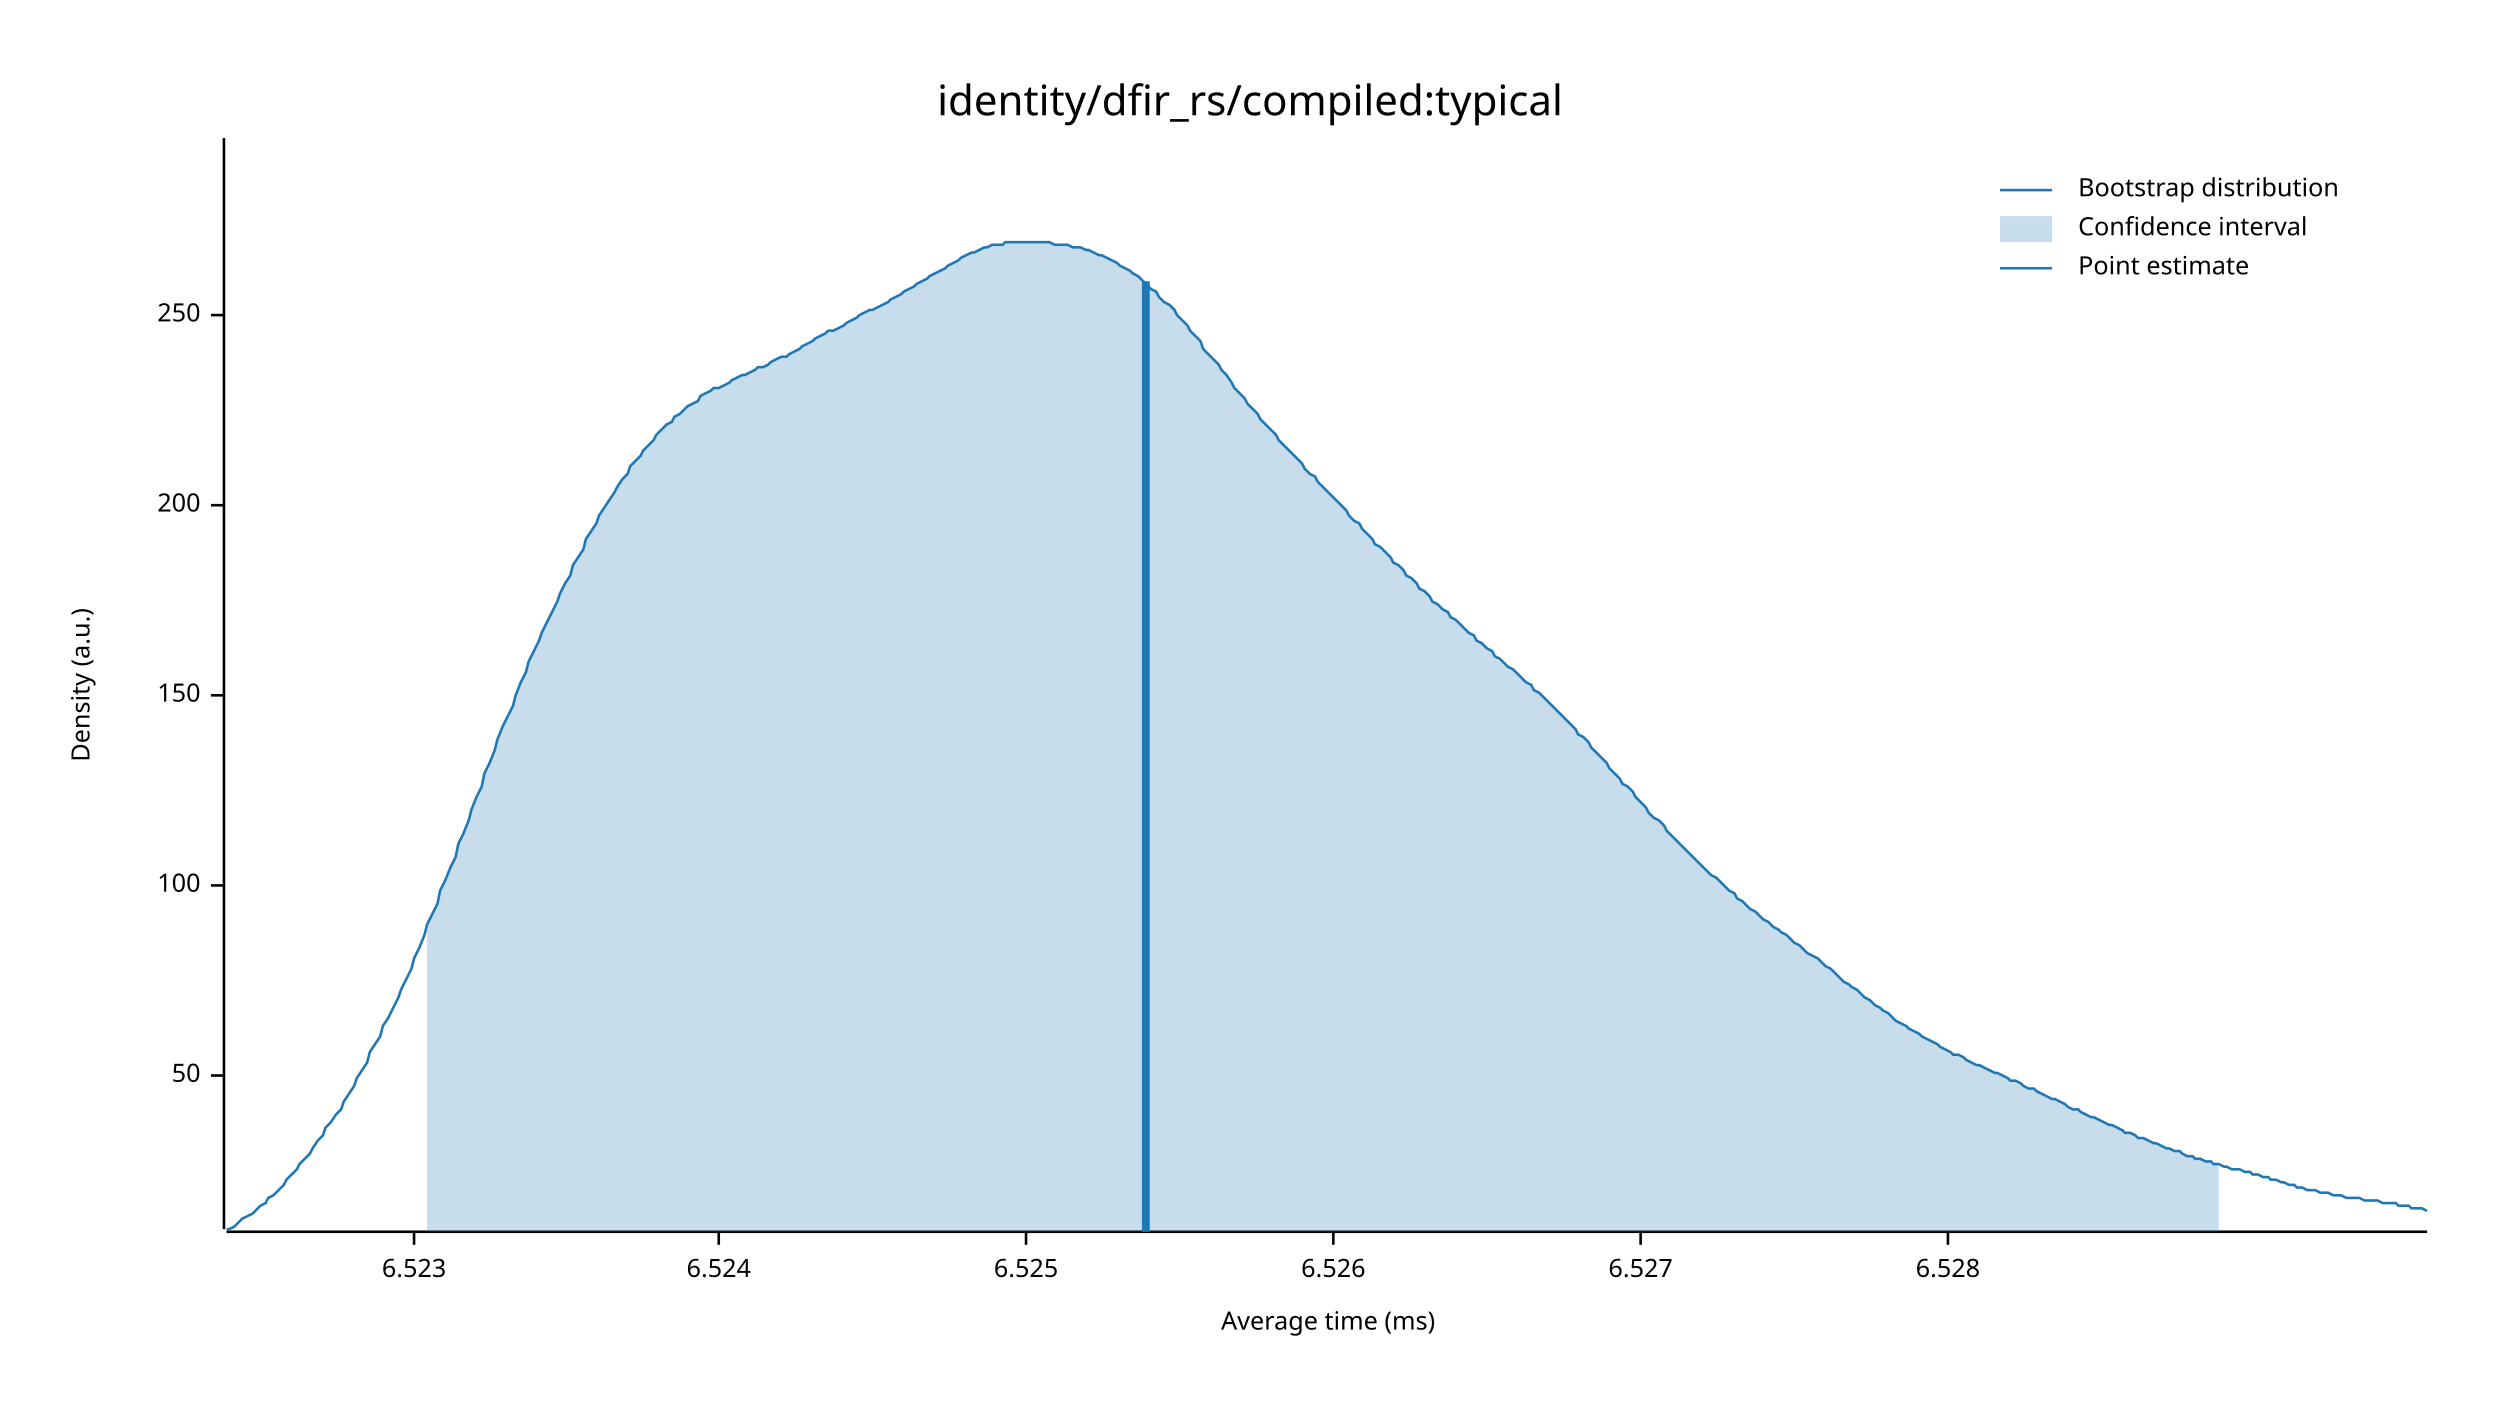
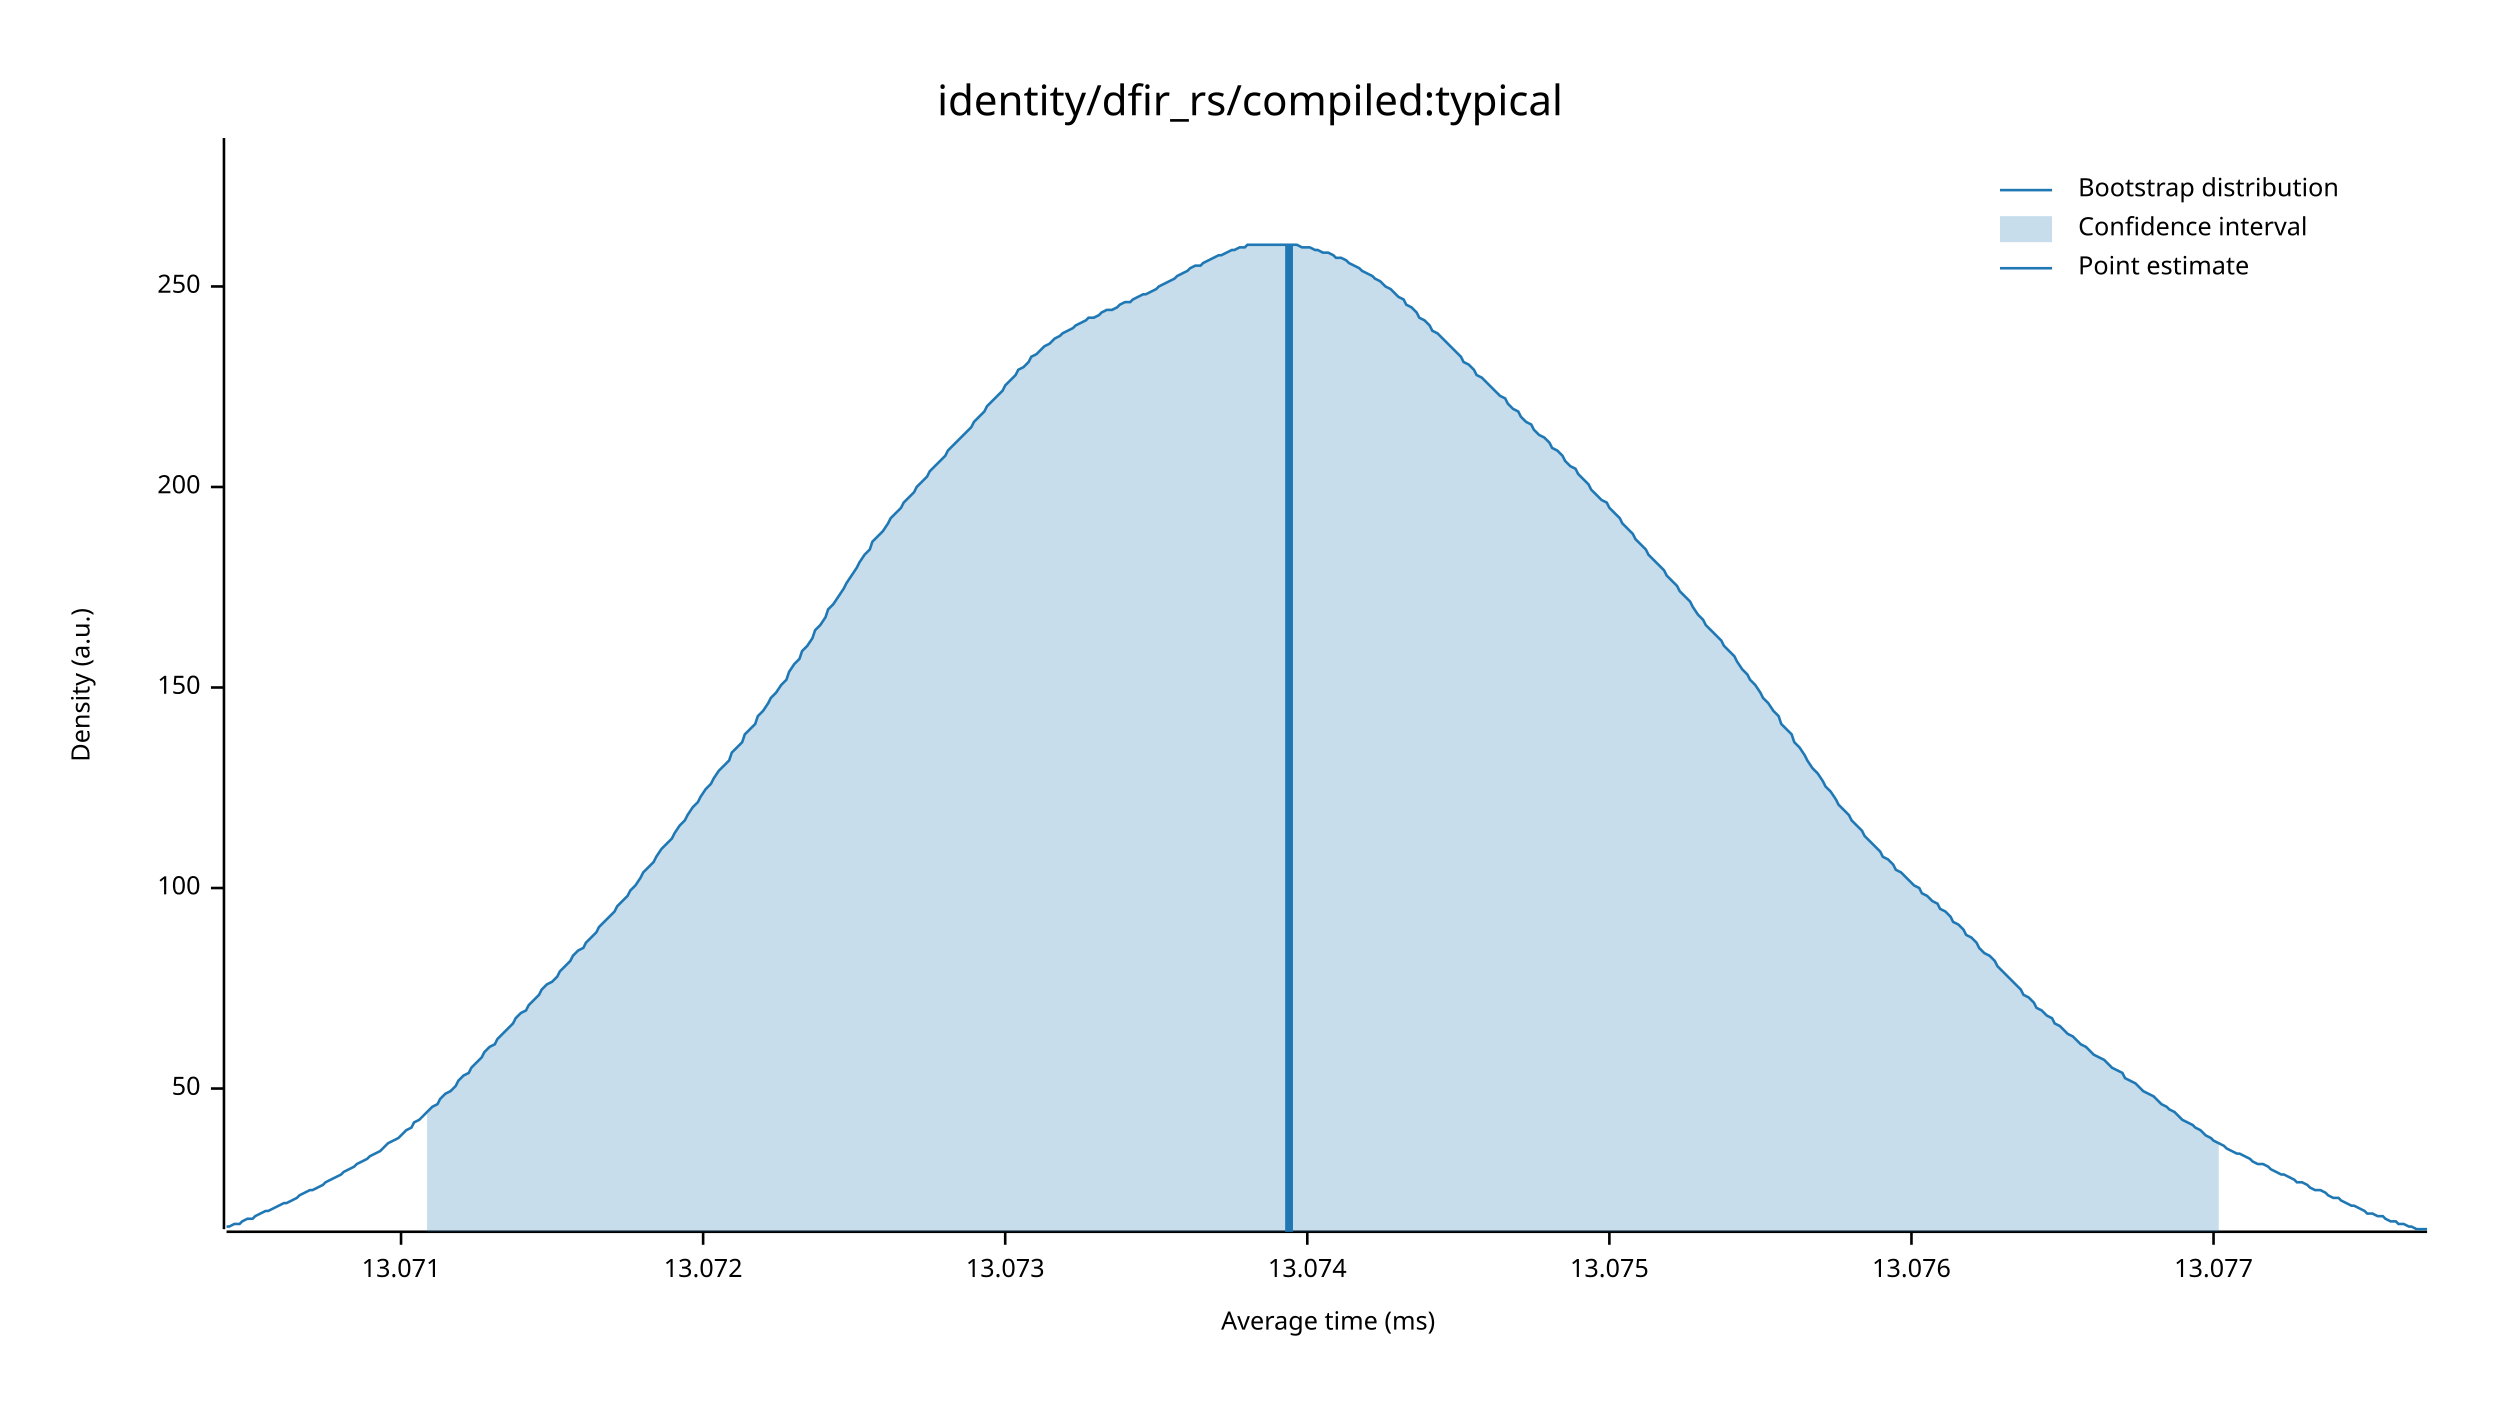
<svg xmlns="http://www.w3.org/2000/svg" width="960" height="540" viewBox="0 0 960 540">
  <text x="480" y="32" dy="0.76em" text-anchor="middle" font-family="sans-serif" font-size="16.129" opacity="1" fill="#000000">
identity/dfir_rs/compiled:typical
</text>
  <text x="27" y="263" dy="0.76em" text-anchor="middle" font-family="sans-serif" font-size="9.677" opacity="1" fill="#000000" transform="rotate(270, 27, 263)">
Density (a.u.)
</text>
  <text x="510" y="513" dy="-0.5ex" text-anchor="middle" font-family="sans-serif" font-size="9.677" opacity="1" fill="#000000">
Average time (ms)
</text>
  <polyline fill="none" opacity="1" stroke="#000000" stroke-width="1" points="86,53 86,472 " />
-   <text x="77" y="413" dy="0.5ex" text-anchor="end" font-family="sans-serif" font-size="9.677" opacity="1" fill="#000000">
+   <text x="77" y="418" dy="0.5ex" text-anchor="end" font-family="sans-serif" font-size="9.677" opacity="1" fill="#000000">
50
</text>
-   <polyline fill="none" opacity="1" stroke="#000000" stroke-width="1" points="81,413 86,413 " />
-   <text x="77" y="340" dy="0.5ex" text-anchor="end" font-family="sans-serif" font-size="9.677" opacity="1" fill="#000000">
+   <polyline fill="none" opacity="1" stroke="#000000" stroke-width="1" points="81,418 86,418 " />
+   <text x="77" y="341" dy="0.5ex" text-anchor="end" font-family="sans-serif" font-size="9.677" opacity="1" fill="#000000">
100
</text>
-   <polyline fill="none" opacity="1" stroke="#000000" stroke-width="1" points="81,340 86,340 " />
-   <text x="77" y="267" dy="0.5ex" text-anchor="end" font-family="sans-serif" font-size="9.677" opacity="1" fill="#000000">
+   <polyline fill="none" opacity="1" stroke="#000000" stroke-width="1" points="81,341 86,341 " />
+   <text x="77" y="264" dy="0.5ex" text-anchor="end" font-family="sans-serif" font-size="9.677" opacity="1" fill="#000000">
150
</text>
-   <polyline fill="none" opacity="1" stroke="#000000" stroke-width="1" points="81,267 86,267 " />
-   <text x="77" y="194" dy="0.5ex" text-anchor="end" font-family="sans-serif" font-size="9.677" opacity="1" fill="#000000">
+   <polyline fill="none" opacity="1" stroke="#000000" stroke-width="1" points="81,264 86,264 " />
+   <text x="77" y="187" dy="0.5ex" text-anchor="end" font-family="sans-serif" font-size="9.677" opacity="1" fill="#000000">
200
</text>
-   <polyline fill="none" opacity="1" stroke="#000000" stroke-width="1" points="81,194 86,194 " />
-   <text x="77" y="121" dy="0.5ex" text-anchor="end" font-family="sans-serif" font-size="9.677" opacity="1" fill="#000000">
+   <polyline fill="none" opacity="1" stroke="#000000" stroke-width="1" points="81,187 86,187 " />
+   <text x="77" y="110" dy="0.5ex" text-anchor="end" font-family="sans-serif" font-size="9.677" opacity="1" fill="#000000">
250
</text>
-   <polyline fill="none" opacity="1" stroke="#000000" stroke-width="1" points="81,121 86,121 " />
+   <polyline fill="none" opacity="1" stroke="#000000" stroke-width="1" points="81,110 86,110 " />
  <polyline fill="none" opacity="1" stroke="#000000" stroke-width="1" points="87,473 932,473 " />
-   <text x="159" y="483" dy="0.76em" text-anchor="middle" font-family="sans-serif" font-size="9.677" opacity="1" fill="#000000">
- 6.523
+   <text x="154" y="483" dy="0.76em" text-anchor="middle" font-family="sans-serif" font-size="9.677" opacity="1" fill="#000000">
+ 13.071
</text>
-   <polyline fill="none" opacity="1" stroke="#000000" stroke-width="1" points="159,473 159,478 " />
-   <text x="276" y="483" dy="0.76em" text-anchor="middle" font-family="sans-serif" font-size="9.677" opacity="1" fill="#000000">
- 6.524
+   <polyline fill="none" opacity="1" stroke="#000000" stroke-width="1" points="154,473 154,478 " />
+   <text x="270" y="483" dy="0.76em" text-anchor="middle" font-family="sans-serif" font-size="9.677" opacity="1" fill="#000000">
+ 13.072
</text>
-   <polyline fill="none" opacity="1" stroke="#000000" stroke-width="1" points="276,473 276,478 " />
-   <text x="394" y="483" dy="0.76em" text-anchor="middle" font-family="sans-serif" font-size="9.677" opacity="1" fill="#000000">
- 6.525
+   <polyline fill="none" opacity="1" stroke="#000000" stroke-width="1" points="270,473 270,478 " />
+   <text x="386" y="483" dy="0.76em" text-anchor="middle" font-family="sans-serif" font-size="9.677" opacity="1" fill="#000000">
+ 13.073
</text>
-   <polyline fill="none" opacity="1" stroke="#000000" stroke-width="1" points="394,473 394,478 " />
-   <text x="512" y="483" dy="0.76em" text-anchor="middle" font-family="sans-serif" font-size="9.677" opacity="1" fill="#000000">
- 6.526
+   <polyline fill="none" opacity="1" stroke="#000000" stroke-width="1" points="386,473 386,478 " />
+   <text x="502" y="483" dy="0.76em" text-anchor="middle" font-family="sans-serif" font-size="9.677" opacity="1" fill="#000000">
+ 13.074
</text>
-   <polyline fill="none" opacity="1" stroke="#000000" stroke-width="1" points="512,473 512,478 " />
-   <text x="630" y="483" dy="0.76em" text-anchor="middle" font-family="sans-serif" font-size="9.677" opacity="1" fill="#000000">
- 6.527
+   <polyline fill="none" opacity="1" stroke="#000000" stroke-width="1" points="502,473 502,478 " />
+   <text x="618" y="483" dy="0.76em" text-anchor="middle" font-family="sans-serif" font-size="9.677" opacity="1" fill="#000000">
+ 13.075
</text>
-   <polyline fill="none" opacity="1" stroke="#000000" stroke-width="1" points="630,473 630,478 " />
-   <text x="748" y="483" dy="0.76em" text-anchor="middle" font-family="sans-serif" font-size="9.677" opacity="1" fill="#000000">
- 6.528
+   <polyline fill="none" opacity="1" stroke="#000000" stroke-width="1" points="618,473 618,478 " />
+   <text x="734" y="483" dy="0.76em" text-anchor="middle" font-family="sans-serif" font-size="9.677" opacity="1" fill="#000000">
+ 13.076
</text>
-   <polyline fill="none" opacity="1" stroke="#000000" stroke-width="1" points="748,473 748,478 " />
-   <polyline fill="none" opacity="1" stroke="#1F78B4" stroke-width="1" points="87,472 88,472 90,471 92,469 93,468 95,467 97,466 98,465 100,463 102,462 103,460 105,459 107,457 109,455 110,453 112,451 114,449 115,447 117,445 119,443 120,441 122,438 124,436 125,433 127,431 129,428 131,426 132,423 134,420 136,417 137,414 139,411 141,408 142,404 144,401 146,398 147,394 149,391 151,387 153,383 154,380 156,376 158,372 159,368 161,364 163,359 164,355 166,351 168,347 169,342 171,338 173,333 175,329 176,324 178,320 180,315 181,311 183,306 185,302 186,297 188,293 190,288 191,284 193,279 195,275 197,271 198,267 200,262 202,258 203,254 205,250 207,246 208,243 210,239 212,235 214,231 215,228 217,224 219,221 220,217 222,214 224,211 225,207 227,204 229,201 230,198 232,195 234,192 236,189 237,187 239,184 241,182 242,179 244,177 246,175 247,173 249,171 251,169 252,167 254,165 256,163 258,162 259,160 261,159 263,157 264,156 266,155 268,154 269,152 271,151 273,150 274,149 276,149 278,148 280,147 281,146 283,145 285,144 286,144 288,143 290,142 291,141 293,141 295,140 296,139 298,138 300,137 302,137 303,136 305,135 307,134 308,133 310,132 312,131 313,130 315,129 317,128 318,127 320,127 322,126 324,125 325,124 327,123 329,122 330,121 332,120 334,119 335,119 337,118 339,117 341,116 342,115 344,114 346,113 347,112 349,111 351,110 352,109 354,108 356,107 357,106 359,105 361,104 363,103 364,102 366,101 368,100 369,99 371,98 373,97 374,97 376,96 378,95 379,95 381,94 383,94 385,94 386,93 388,93 390,93 391,93 393,93 395,93 396,93 398,93 400,93 401,93 403,93 405,94 407,94 408,94 410,94 412,95 413,95 415,95 417,96 418,96 420,97 422,98 423,98 425,99 427,100 429,101 430,102 432,103 434,104 435,105 437,106 439,108 440,109 442,111 444,112 445,114 447,116 449,117 451,119 452,121 454,123 456,125 457,127 459,129 461,131 462,134 464,136 466,138 468,140 469,142 471,144 473,147 474,149 476,151 478,153 479,155 481,157 483,159 484,161 486,163 488,165 490,167 491,169 493,171 495,173 496,174 498,176 500,178 501,180 503,182 505,183 506,185 508,187 510,189 512,191 513,192 515,194 517,196 518,198 520,200 522,201 523,203 525,205 527,207 528,209 530,210 532,212 534,214 535,216 537,217 539,219 540,221 542,222 544,224 545,226 547,227 549,229 550,231 552,232 554,234 556,235 557,237 559,238 561,240 562,241 564,243 566,244 567,246 569,247 571,249 573,250 574,252 576,253 578,255 579,256 581,257 583,259 584,260 586,262 588,263 589,265 591,266 593,268 595,270 596,271 598,273 600,275 601,276 603,278 605,280 606,282 608,283 610,285 611,287 613,289 615,291 617,293 618,295 620,297 622,299 623,301 625,302 627,304 628,306 630,308 632,310 633,312 635,314 637,315 639,317 640,319 642,321 644,323 645,324 647,326 649,328 650,329 652,331 654,333 655,334 657,336 659,337 661,339 662,340 664,342 666,343 667,345 669,346 671,348 672,349 674,350 676,352 677,353 679,354 681,356 683,357 684,358 686,359 688,361 689,362 691,363 693,365 694,366 696,367 698,368 700,370 701,371 703,372 705,374 706,375 708,377 710,378 711,379 713,380 715,382 716,383 718,384 720,386 722,387 723,388 725,389 727,391 728,392 730,393 732,394 733,395 735,396 737,397 738,398 740,399 742,400 744,401 745,402 747,403 749,404 750,405 752,405 754,406 755,407 757,408 759,409 760,409 762,410 764,411 766,412 767,412 769,413 771,414 772,415 774,415 776,416 777,417 779,418 781,418 782,419 784,420 786,421 788,422 789,422 791,423 793,424 794,425 796,426 798,426 799,427 801,428 803,429 804,429 806,430 808,431 810,432 811,432 813,433 815,434 816,435 818,435 820,436 821,437 823,437 825,438 827,439 828,439 830,440 832,441 833,441 835,442 837,442 838,443 840,444 842,444 843,445 845,445 847,446 849,446 850,447 852,447 854,448 855,448 857,449 859,449 860,449 862,450 864,450 865,451 867,451 869,452 871,452 872,453 874,453 876,454 877,454 879,455 881,455 882,456 884,456 886,457 887,457 889,457 891,458 893,458 894,458 896,459 898,459 899,459 901,460 903,460 904,460 906,460 908,461 909,461 911,461 913,461 915,462 916,462 918,462 920,462 921,463 923,463 925,463 926,464 928,464 930,464 932,465 " />
-   <polygon opacity="0.25" fill="#1F78B4" points="164,355 166,351 168,347 169,342 171,338 173,333 175,329 176,324 178,320 180,315 181,311 183,306 185,302 186,297 188,293 190,288 191,284 193,279 195,275 197,271 198,267 200,262 202,258 203,254 205,250 207,246 208,243 210,239 212,235 214,231 215,228 217,224 219,221 220,217 222,214 224,211 225,207 227,204 229,201 230,198 232,195 234,192 236,189 237,187 239,184 241,182 242,179 244,177 246,175 247,173 249,171 251,169 252,167 254,165 256,163 258,162 259,160 261,159 263,157 264,156 266,155 268,154 269,152 271,151 273,150 274,149 276,149 278,148 280,147 281,146 283,145 285,144 286,144 288,143 290,142 291,141 293,141 295,140 296,139 298,138 300,137 302,137 303,136 305,135 307,134 308,133 310,132 312,131 313,130 315,129 317,128 318,127 320,127 322,126 324,125 325,124 327,123 329,122 330,121 332,120 334,119 335,119 337,118 339,117 341,116 342,115 344,114 346,113 347,112 349,111 351,110 352,109 354,108 356,107 357,106 359,105 361,104 363,103 364,102 366,101 368,100 369,99 371,98 373,97 374,97 376,96 378,95 379,95 381,94 383,94 385,94 386,93 388,93 390,93 391,93 393,93 395,93 396,93 398,93 400,93 401,93 403,93 405,94 407,94 408,94 410,94 412,95 413,95 415,95 417,96 418,96 420,97 422,98 423,98 425,99 427,100 429,101 430,102 432,103 434,104 435,105 437,106 439,108 440,109 442,111 444,112 445,114 447,116 449,117 451,119 452,121 454,123 456,125 457,127 459,129 461,131 462,134 464,136 466,138 468,140 469,142 471,144 473,147 474,149 476,151 478,153 479,155 481,157 483,159 484,161 486,163 488,165 490,167 491,169 493,171 495,173 496,174 498,176 500,178 501,180 503,182 505,183 506,185 508,187 510,189 512,191 513,192 515,194 517,196 518,198 520,200 522,201 523,203 525,205 527,207 528,209 530,210 532,212 534,214 535,216 537,217 539,219 540,221 542,222 544,224 545,226 547,227 549,229 550,231 552,232 554,234 556,235 557,237 559,238 561,240 562,241 564,243 566,244 567,246 569,247 571,249 573,250 574,252 576,253 578,255 579,256 581,257 583,259 584,260 586,262 588,263 589,265 591,266 593,268 595,270 596,271 598,273 600,275 601,276 603,278 605,280 606,282 608,283 610,285 611,287 613,289 615,291 617,293 618,295 620,297 622,299 623,301 625,302 627,304 628,306 630,308 632,310 633,312 635,314 637,315 639,317 640,319 642,321 644,323 645,324 647,326 649,328 650,329 652,331 654,333 655,334 657,336 659,337 661,339 662,340 664,342 666,343 667,345 669,346 671,348 672,349 674,350 676,352 677,353 679,354 681,356 683,357 684,358 686,359 688,361 689,362 691,363 693,365 694,366 696,367 698,368 700,370 701,371 703,372 705,374 706,375 708,377 710,378 711,379 713,380 715,382 716,383 718,384 720,386 722,387 723,388 725,389 727,391 728,392 730,393 732,394 733,395 735,396 737,397 738,398 740,399 742,400 744,401 745,402 747,403 749,404 750,405 752,405 754,406 755,407 757,408 759,409 760,409 762,410 764,411 766,412 767,412 769,413 771,414 772,415 774,415 776,416 777,417 779,418 781,418 782,419 784,420 786,421 788,422 789,422 791,423 793,424 794,425 796,426 798,426 799,427 801,428 803,429 804,429 806,430 808,431 810,432 811,432 813,433 815,434 816,435 818,435 820,436 821,437 823,437 825,438 827,439 828,439 830,440 832,441 833,441 835,442 837,442 838,443 840,444 842,444 843,445 845,445 847,446 849,446 850,447 852,447 852,473 164,473 " />
-   <polyline fill="none" opacity="1" stroke="#1F78B4" stroke-width="3" points="440,473 440,108 " />
+   <polyline fill="none" opacity="1" stroke="#000000" stroke-width="1" points="734,473 734,478 " />
+   <text x="850" y="483" dy="0.76em" text-anchor="middle" font-family="sans-serif" font-size="9.677" opacity="1" fill="#000000">
+ 13.077
+ </text>
+   <polyline fill="none" opacity="1" stroke="#000000" stroke-width="1" points="850,473 850,478 " />
+   <polyline fill="none" opacity="1" stroke="#1F78B4" stroke-width="1" points="87,471 88,471 90,470 92,470 93,469 95,468 97,468 98,467 100,466 102,465 103,465 105,464 107,463 109,462 110,462 112,461 114,460 115,459 117,458 119,457 120,457 122,456 124,455 125,454 127,453 129,452 131,451 132,450 134,449 136,448 137,447 139,446 141,445 142,444 144,443 146,442 147,441 149,439 151,438 153,437 154,436 156,434 158,433 159,431 161,430 163,428 164,427 166,425 168,424 169,422 171,420 173,419 175,417 176,415 178,413 180,412 181,410 183,408 185,406 186,404 188,402 190,401 191,399 193,397 195,395 197,393 198,391 200,389 202,388 203,386 205,384 207,382 208,380 210,378 212,377 214,375 215,373 217,371 219,369 220,367 222,365 224,364 225,362 227,360 229,358 230,356 232,354 234,352 236,350 237,348 239,346 241,344 242,342 244,340 246,337 247,335 249,333 251,331 252,329 254,326 256,324 258,322 259,320 261,317 263,315 264,313 266,310 268,308 269,306 271,303 273,301 274,299 276,296 278,294 280,292 281,289 283,287 285,285 286,282 288,280 290,278 291,275 293,273 295,270 296,268 298,266 300,263 302,261 303,258 305,255 307,253 308,250 310,248 312,245 313,242 315,240 317,237 318,234 320,232 322,229 324,226 325,224 327,221 329,218 330,216 332,213 334,211 335,208 337,206 339,204 341,201 342,199 344,197 346,195 347,193 349,191 351,189 352,187 354,185 356,183 357,181 359,179 361,177 363,175 364,173 366,171 368,169 369,168 371,166 373,164 374,162 376,160 378,158 379,156 381,154 383,152 385,150 386,148 388,146 390,144 391,142 393,141 395,139 396,137 398,136 400,134 401,133 403,132 405,130 407,129 408,128 410,127 412,126 413,125 415,124 417,123 418,122 420,122 422,121 423,120 425,119 427,119 429,118 430,117 432,116 434,116 435,115 437,114 439,113 440,113 442,112 444,111 445,110 447,109 449,108 451,107 452,106 454,105 456,104 457,103 459,102 461,102 462,101 464,100 466,99 468,98 469,98 471,97 473,96 474,96 476,95 478,95 479,94 481,94 483,94 484,94 486,94 488,94 490,94 491,94 493,94 495,94 496,94 498,94 500,95 501,95 503,95 505,96 506,96 508,97 510,97 512,98 513,99 515,99 517,100 518,101 520,102 522,103 523,104 525,105 527,106 528,107 530,108 532,110 534,111 535,112 537,114 539,115 540,117 542,118 544,120 545,122 547,123 549,125 550,127 552,128 554,130 556,132 557,133 559,135 561,137 562,139 564,140 566,142 567,144 569,145 571,147 573,149 574,150 576,152 578,153 579,155 581,157 583,158 584,160 586,162 588,163 589,165 591,167 593,168 595,170 596,172 598,173 600,175 601,177 603,179 605,180 606,182 608,184 610,186 611,188 613,190 615,192 617,193 618,195 620,197 622,199 623,201 625,203 627,205 628,207 630,209 632,211 633,213 635,215 637,217 639,219 640,221 642,223 644,225 645,227 647,229 649,231 650,233 652,236 654,238 655,240 657,242 659,244 661,246 662,248 664,250 666,252 667,254 669,257 671,259 672,261 674,263 676,266 677,268 679,270 681,273 683,275 684,278 686,280 688,282 689,285 691,287 693,290 694,292 696,295 698,297 700,300 701,302 703,304 705,307 706,309 708,311 710,313 711,315 713,317 715,319 716,321 718,323 720,325 722,327 723,329 725,330 727,332 728,334 730,335 732,337 733,338 735,340 737,341 738,343 740,344 742,346 744,347 745,349 747,350 749,352 750,354 752,355 754,357 755,359 757,360 759,362 760,364 762,366 764,367 766,369 767,371 769,373 771,375 772,376 774,378 776,380 777,382 779,383 781,385 782,387 784,388 786,390 788,391 789,393 791,394 793,396 794,397 796,398 798,400 799,401 801,402 803,404 804,405 806,406 808,407 810,409 811,410 813,411 815,412 816,414 818,415 820,416 821,417 823,419 825,420 827,421 828,422 830,424 832,425 833,426 835,427 837,429 838,430 840,431 842,432 843,433 845,434 847,436 849,437 850,438 852,439 854,440 855,441 857,442 859,443 860,443 862,444 864,445 865,446 867,447 869,447 871,448 872,449 874,450 876,451 877,451 879,452 881,453 882,454 884,454 886,455 887,456 889,457 891,457 893,458 894,459 896,460 898,460 899,461 901,462 903,463 904,463 906,464 908,465 909,466 911,466 913,467 915,467 916,468 918,469 920,469 921,470 923,470 925,471 926,471 928,472 930,472 932,472 " />
+   <polygon opacity="0.25" fill="#1F78B4" points="164,427 166,425 168,424 169,422 171,420 173,419 175,417 176,415 178,413 180,412 181,410 183,408 185,406 186,404 188,402 190,401 191,399 193,397 195,395 197,393 198,391 200,389 202,388 203,386 205,384 207,382 208,380 210,378 212,377 214,375 215,373 217,371 219,369 220,367 222,365 224,364 225,362 227,360 229,358 230,356 232,354 234,352 236,350 237,348 239,346 241,344 242,342 244,340 246,337 247,335 249,333 251,331 252,329 254,326 256,324 258,322 259,320 261,317 263,315 264,313 266,310 268,308 269,306 271,303 273,301 274,299 276,296 278,294 280,292 281,289 283,287 285,285 286,282 288,280 290,278 291,275 293,273 295,270 296,268 298,266 300,263 302,261 303,258 305,255 307,253 308,250 310,248 312,245 313,242 315,240 317,237 318,234 320,232 322,229 324,226 325,224 327,221 329,218 330,216 332,213 334,211 335,208 337,206 339,204 341,201 342,199 344,197 346,195 347,193 349,191 351,189 352,187 354,185 356,183 357,181 359,179 361,177 363,175 364,173 366,171 368,169 369,168 371,166 373,164 374,162 376,160 378,158 379,156 381,154 383,152 385,150 386,148 388,146 390,144 391,142 393,141 395,139 396,137 398,136 400,134 401,133 403,132 405,130 407,129 408,128 410,127 412,126 413,125 415,124 417,123 418,122 420,122 422,121 423,120 425,119 427,119 429,118 430,117 432,116 434,116 435,115 437,114 439,113 440,113 442,112 444,111 445,110 447,109 449,108 451,107 452,106 454,105 456,104 457,103 459,102 461,102 462,101 464,100 466,99 468,98 469,98 471,97 473,96 474,96 476,95 478,95 479,94 481,94 483,94 484,94 486,94 488,94 490,94 491,94 493,94 495,94 496,94 498,94 500,95 501,95 503,95 505,96 506,96 508,97 510,97 512,98 513,99 515,99 517,100 518,101 520,102 522,103 523,104 525,105 527,106 528,107 530,108 532,110 534,111 535,112 537,114 539,115 540,117 542,118 544,120 545,122 547,123 549,125 550,127 552,128 554,130 556,132 557,133 559,135 561,137 562,139 564,140 566,142 567,144 569,145 571,147 573,149 574,150 576,152 578,153 579,155 581,157 583,158 584,160 586,162 588,163 589,165 591,167 593,168 595,170 596,172 598,173 600,175 601,177 603,179 605,180 606,182 608,184 610,186 611,188 613,190 615,192 617,193 618,195 620,197 622,199 623,201 625,203 627,205 628,207 630,209 632,211 633,213 635,215 637,217 639,219 640,221 642,223 644,225 645,227 647,229 649,231 650,233 652,236 654,238 655,240 657,242 659,244 661,246 662,248 664,250 666,252 667,254 669,257 671,259 672,261 674,263 676,266 677,268 679,270 681,273 683,275 684,278 686,280 688,282 689,285 691,287 693,290 694,292 696,295 698,297 700,300 701,302 703,304 705,307 706,309 708,311 710,313 711,315 713,317 715,319 716,321 718,323 720,325 722,327 723,329 725,330 727,332 728,334 730,335 732,337 733,338 735,340 737,341 738,343 740,344 742,346 744,347 745,349 747,350 749,352 750,354 752,355 754,357 755,359 757,360 759,362 760,364 762,366 764,367 766,369 767,371 769,373 771,375 772,376 774,378 776,380 777,382 779,383 781,385 782,387 784,388 786,390 788,391 789,393 791,394 793,396 794,397 796,398 798,400 799,401 801,402 803,404 804,405 806,406 808,407 810,409 811,410 813,411 815,412 816,414 818,415 820,416 821,417 823,419 825,420 827,421 828,422 830,424 832,425 833,426 835,427 837,429 838,430 840,431 842,432 843,433 845,434 847,436 849,437 850,438 852,439 852,473 164,473 " />
+   <polyline fill="none" opacity="1" stroke="#1F78B4" stroke-width="3" points="495,473 495,94 " />
  <text x="798" y="68" dy="0.76em" text-anchor="start" font-family="sans-serif" font-size="9.677" opacity="1" fill="#000000">
Bootstrap distribution
</text>
  <text x="798" y="83" dy="0.76em" text-anchor="start" font-family="sans-serif" font-size="9.677" opacity="1" fill="#000000">
Confidence interval
</text>
  <text x="798" y="98" dy="0.76em" text-anchor="start" font-family="sans-serif" font-size="9.677" opacity="1" fill="#000000">
Point estimate
</text>
  <polyline fill="none" opacity="1" stroke="#1F78B4" stroke-width="1" points="768,73 788,73 " />
  <rect x="768" y="83" width="20" height="10" opacity="0.25" fill="#1F78B4" stroke="none" />
  <polyline fill="none" opacity="1" stroke="#1F78B4" stroke-width="1" points="768,103 788,103 " />
</svg>
